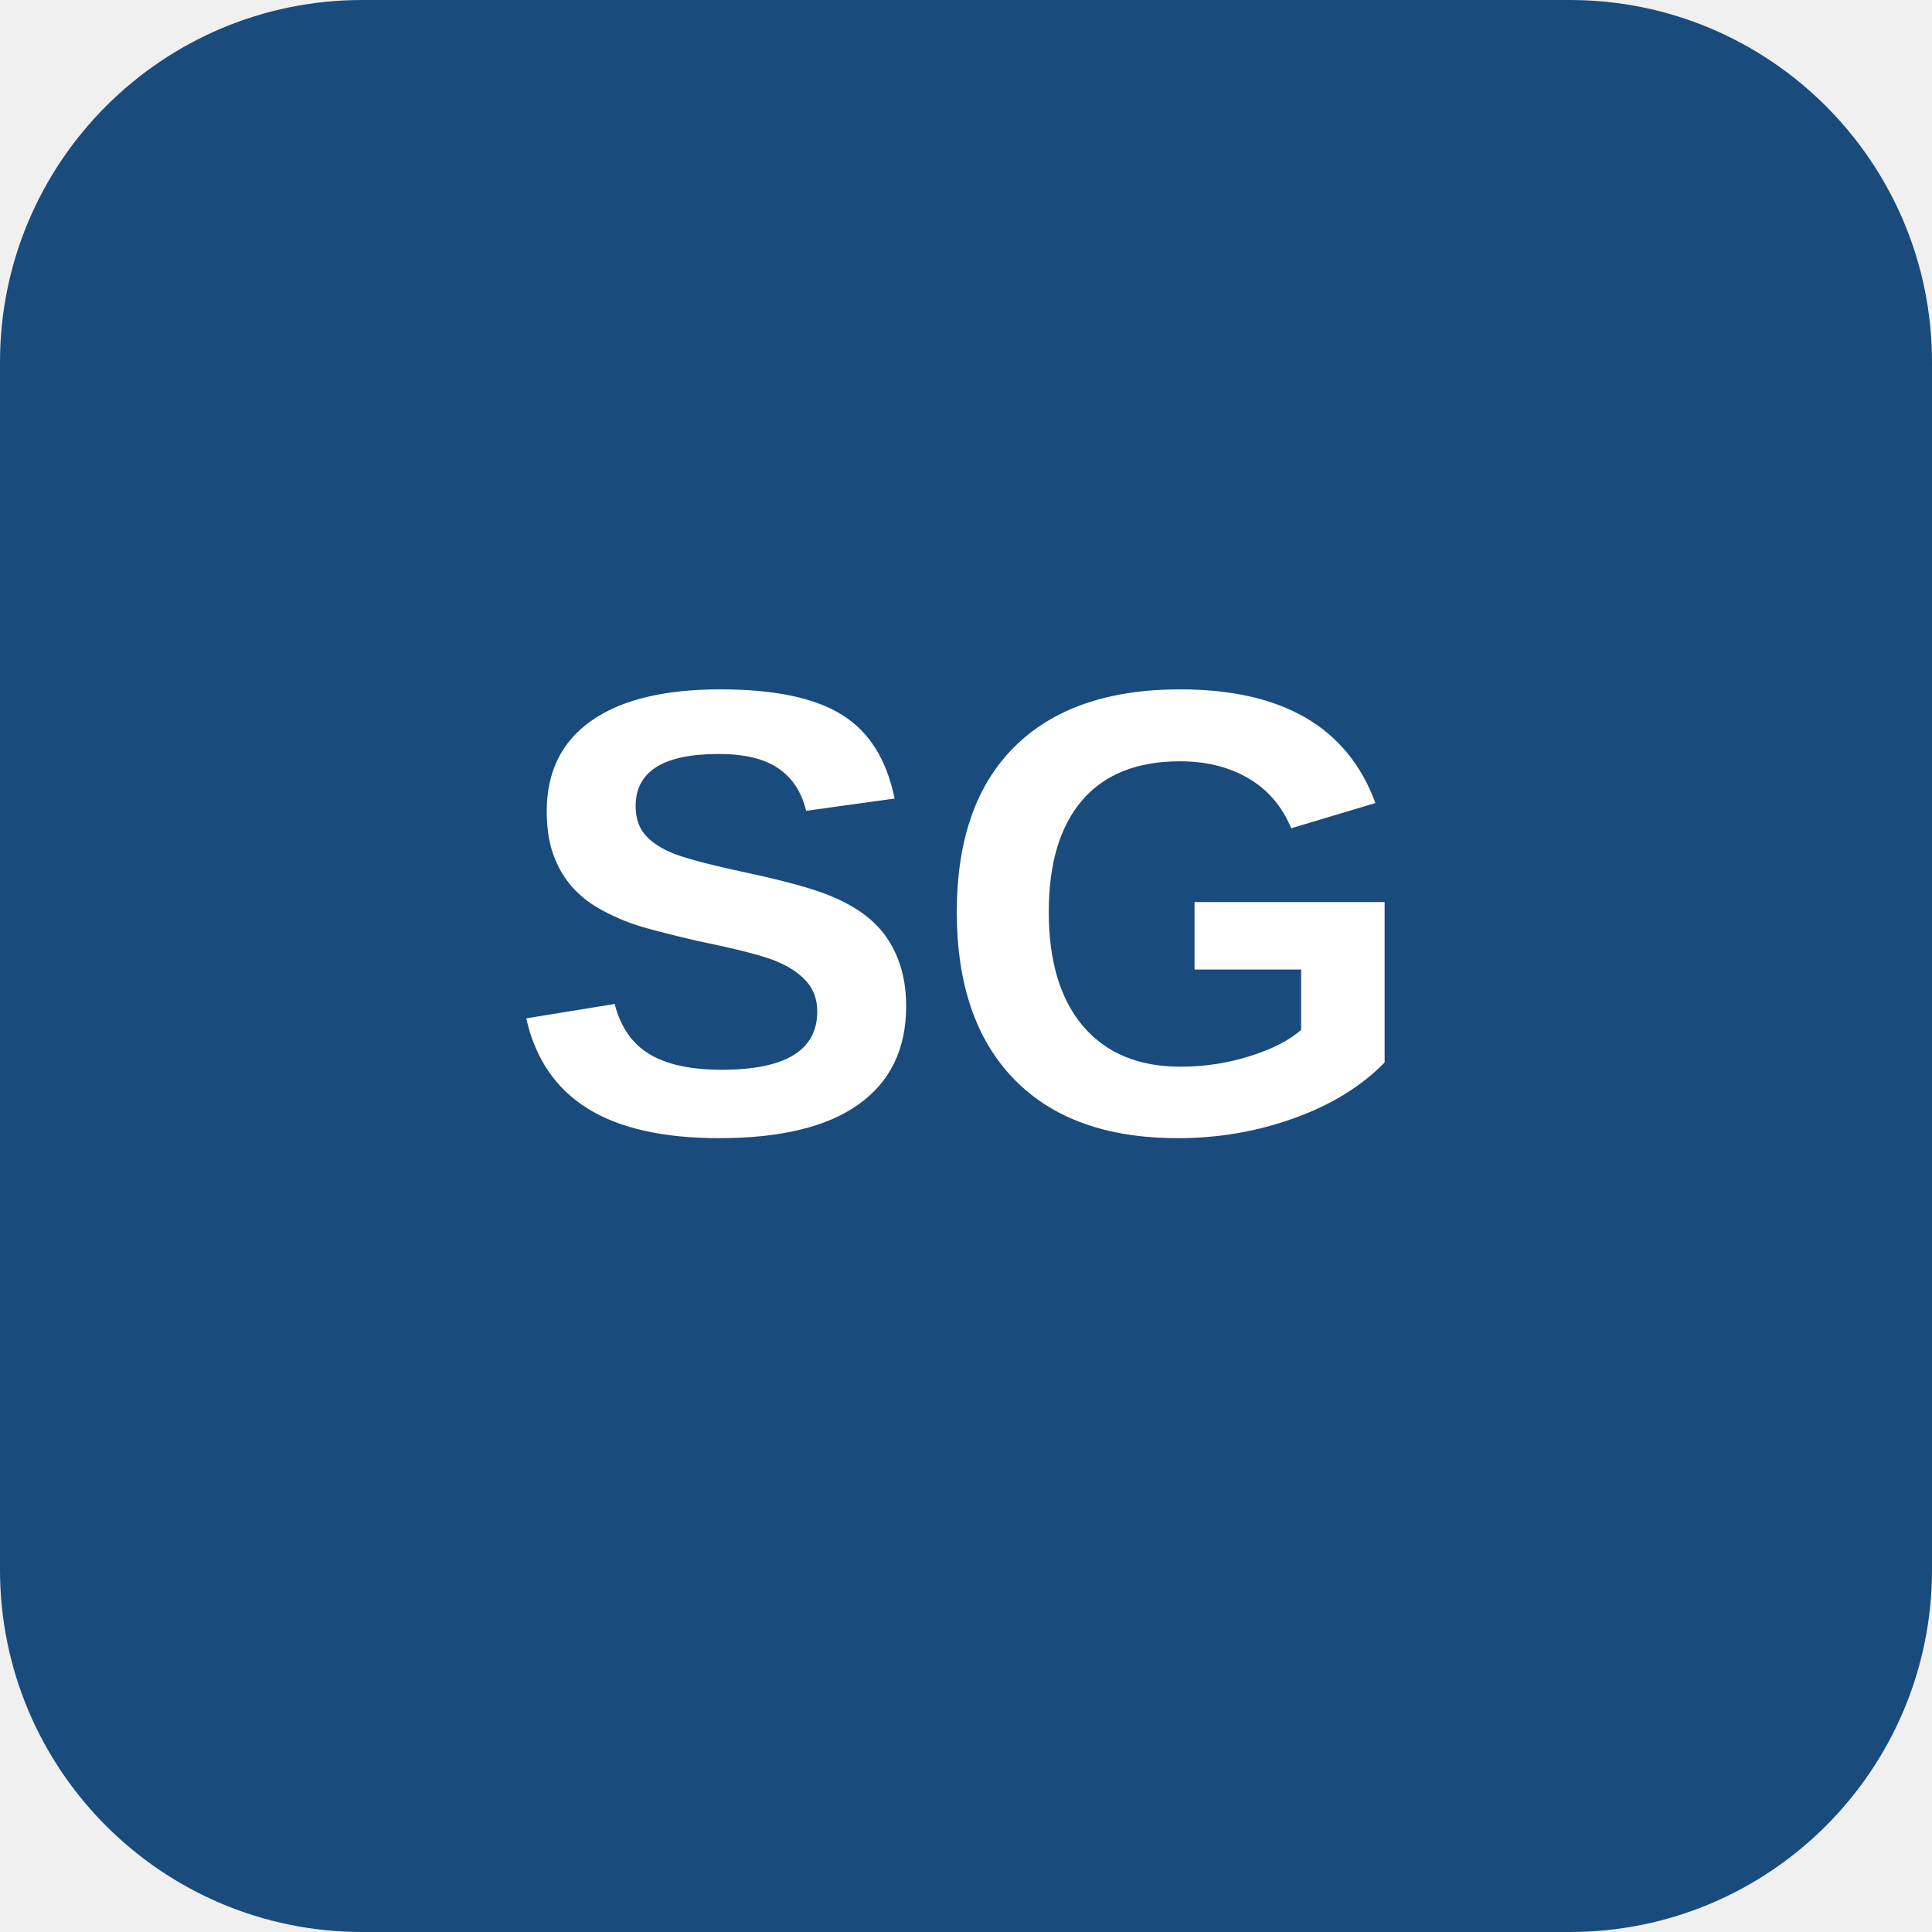
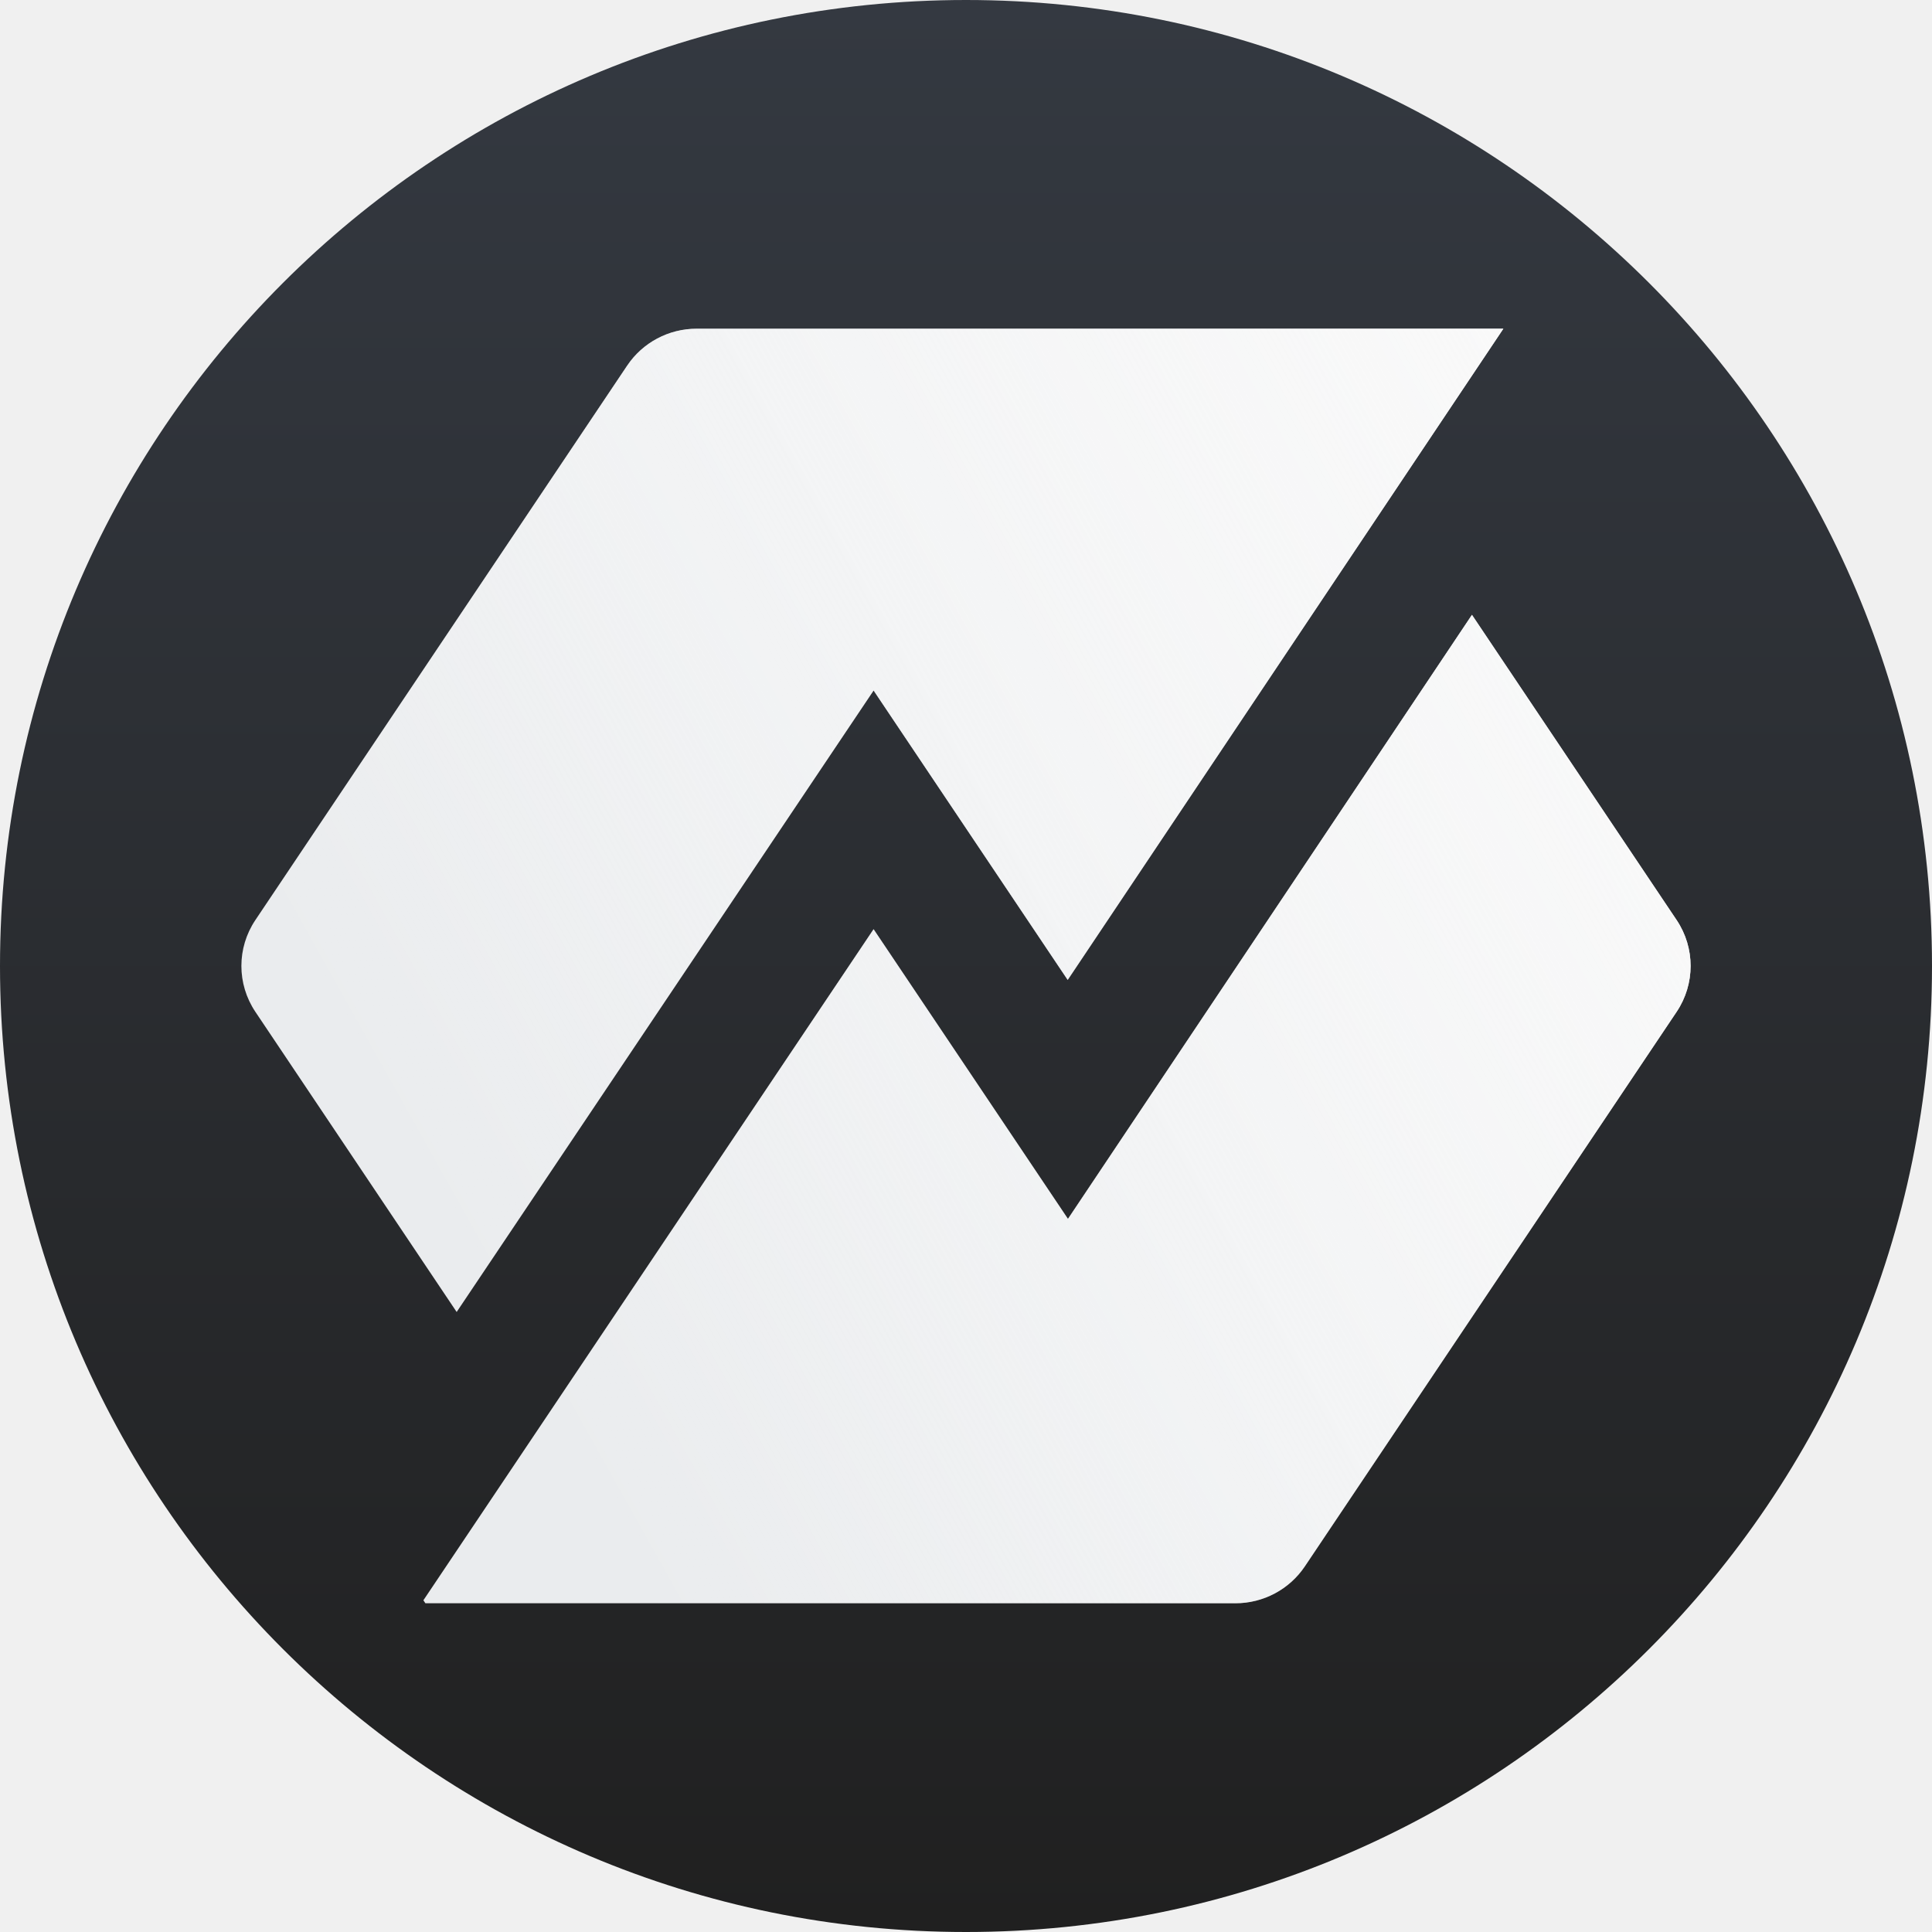
- <svg xmlns="http://www.w3.org/2000/svg" viewBox="0 0 128 128" role="img" aria-labelledby="title">
-   <rect width="128" height="128" rx="24" fill="#194b7d" />
-   <text x="64" y="75" fill="#fff" font-family="Arial, Helvetica, sans-serif" font-size="42" font-weight="700" text-anchor="middle">SG</text>
+ <svg xmlns="http://www.w3.org/2000/svg" width="60" height="60" viewBox="0 0 60 60" fill="none">
+   <g clip-path="url(#clip0_2077_740)">
+     <rect width="60" height="60" fill="url(#paint0_linear_2077_740)" />
+     <path d="M45.713 19.094L33.166 37.853L27.13 28.857L13.149 49.698L13.211 49.791H38.367C39.234 49.791 40.042 49.361 40.523 48.645L52.07 31.422C52.648 30.559 52.648 29.438 52.07 28.574L45.71 19.09L45.713 19.094Z" fill="#EAECEE" />
+     <path d="M27.13 21.444L33.158 30.433L46.688 10.208H21.633C20.766 10.208 19.958 10.638 19.477 11.355L7.93 28.574C7.352 29.437 7.352 30.559 7.93 31.422L14.182 40.745L27.13 21.444Z" fill="#EAECEE" />
+     <path d="M45.713 19.094L33.166 37.854L27.13 28.857L13.149 49.698L13.211 49.791H38.367C39.234 49.791 40.042 49.362 40.523 48.645L52.07 31.422C52.648 30.559 52.648 29.438 52.07 28.574L45.71 19.09L45.713 19.094Z" fill="url(#paint1_linear_2077_740)" />
+     <path d="M27.13 21.444L33.158 30.433L46.688 10.209H21.633C20.766 10.209 19.958 10.639 19.477 11.355L7.93 28.574C7.352 29.438 7.352 30.559 7.93 31.422L14.182 40.745L27.13 21.444Z" fill="url(#paint2_linear_2077_740)" />
+   </g>
+   <defs>
+     <linearGradient id="paint0_linear_2077_740" x1="30" y1="7.66631e-08" x2="30" y2="60" gradientUnits="userSpaceOnUse">
+       <stop stop-color="#343941" />
+       <stop offset="1" stop-color="#202020" />
+     </linearGradient>
+     <linearGradient id="paint1_linear_2077_740" x1="19.97" y1="49.791" x2="57.351" y2="28.857" gradientUnits="userSpaceOnUse">
+       <stop stop-color="white" stop-opacity="0" />
+       <stop offset="1" stop-color="#F9F9F9" />
+     </linearGradient>
+     <linearGradient id="paint2_linear_2077_740" x1="19.97" y1="49.791" x2="57.351" y2="28.857" gradientUnits="userSpaceOnUse">
+       <stop stop-color="white" stop-opacity="0" />
+       <stop offset="1" stop-color="#F9F9F9" />
+     </linearGradient>
+     <clipPath id="clip0_2077_740">
+       <rect width="60" height="60" rx="30" fill="white" />
+     </clipPath>
+   </defs>
</svg>
